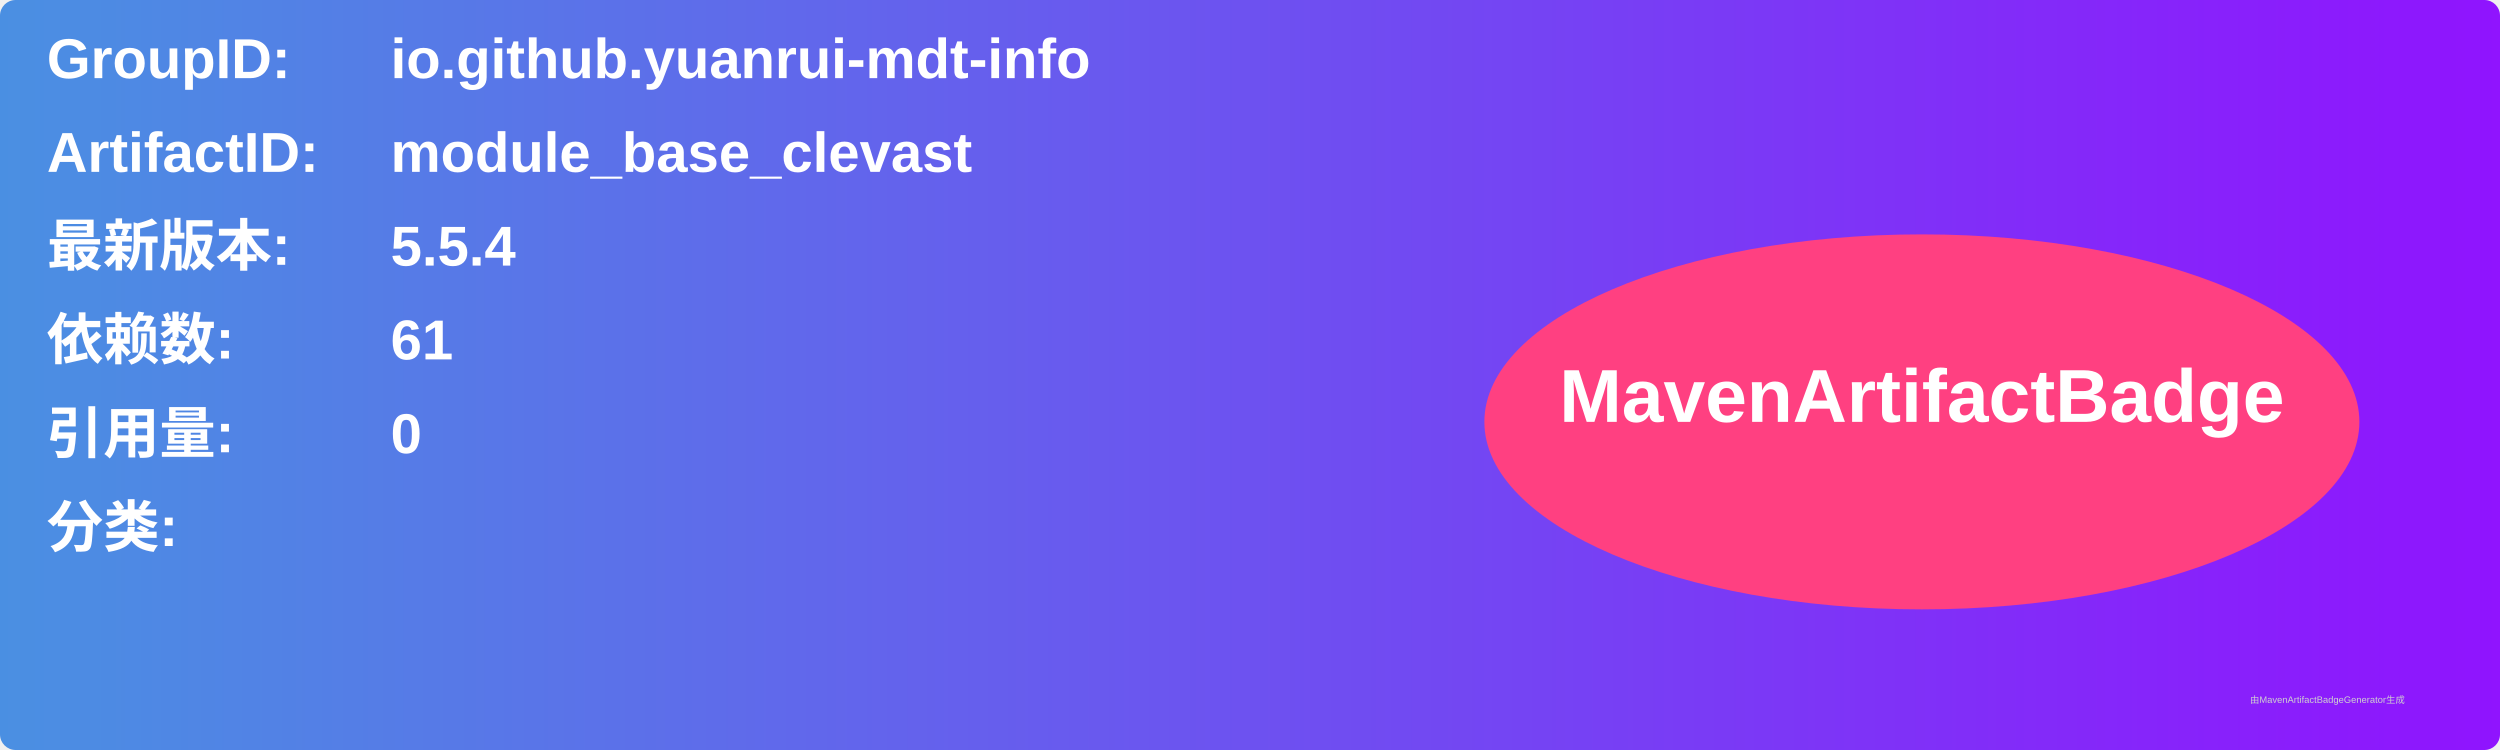
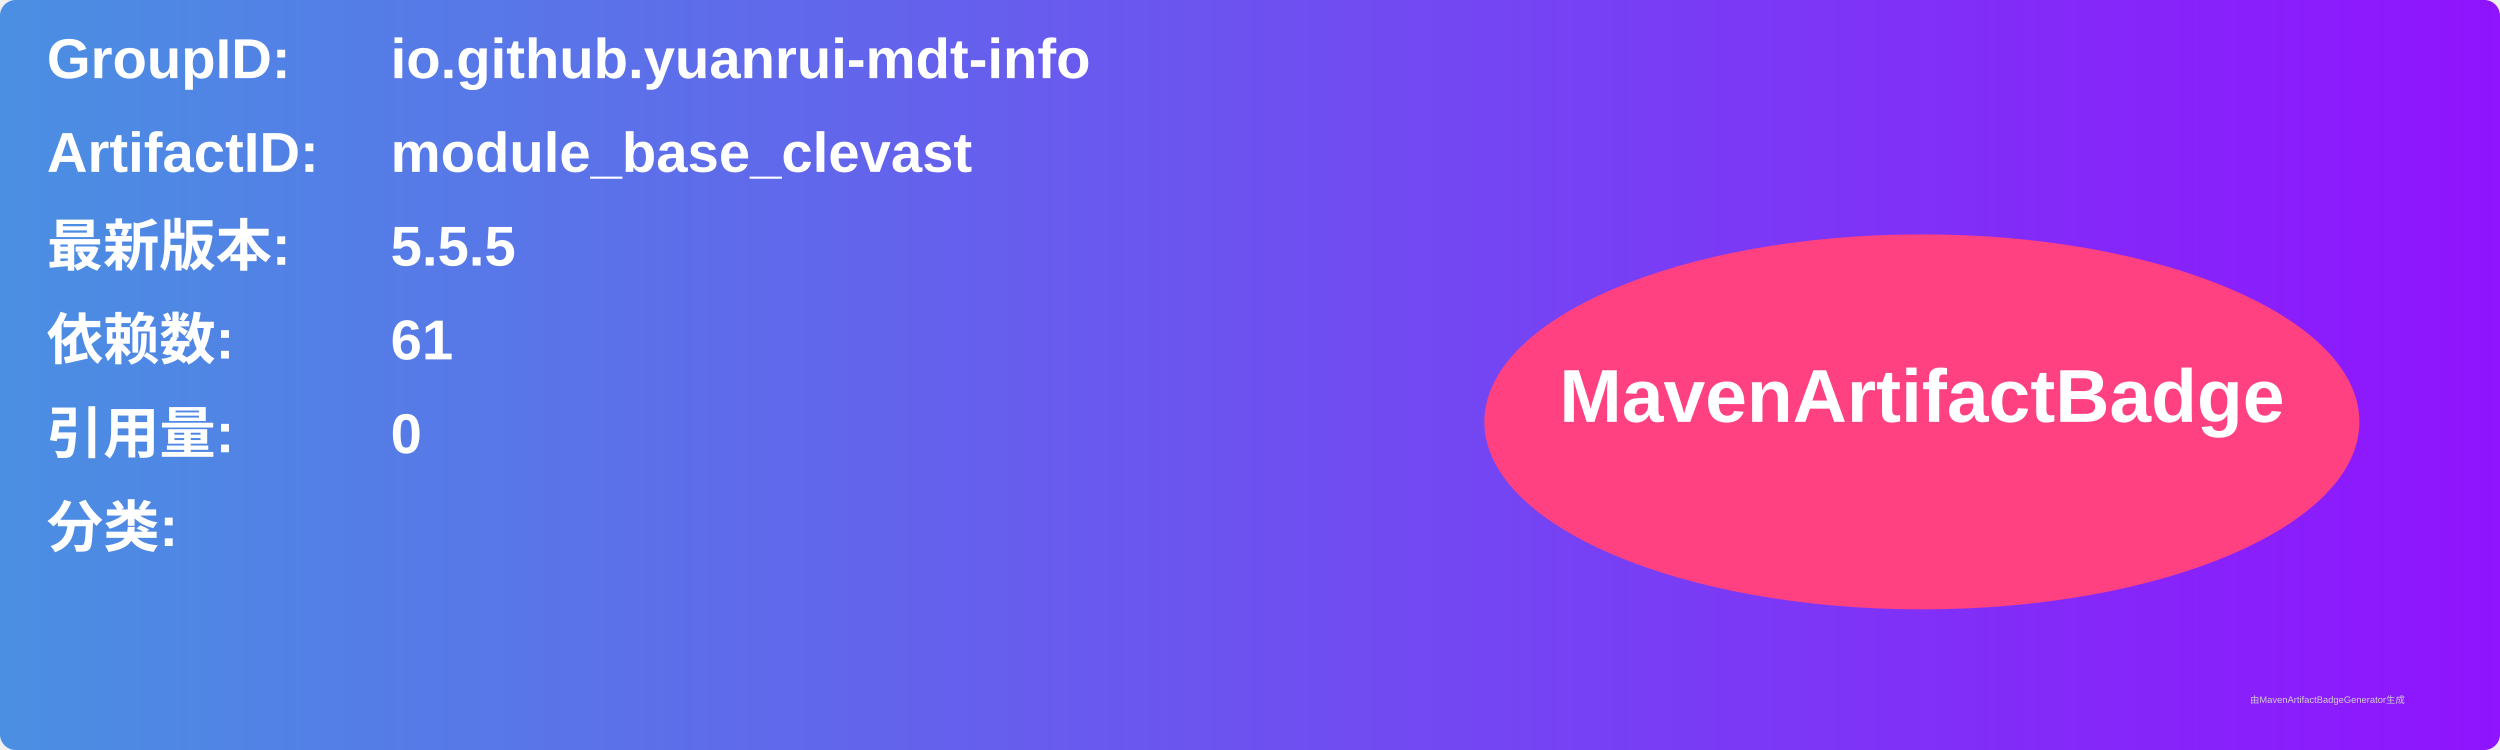
<svg xmlns="http://www.w3.org/2000/svg" width="800" height="240" viewBox="0 0 800 240">
  <linearGradient id="grad" x1="0%" y1="0%" x2="100%" y2="0%">
    <stop offset="0%" stop-color="#4a90e2" />
    <stop offset="100%" stop-color="#9013fe" />
  </linearGradient>
  <rect width="100%" height="100%" rx="5" ry="5" fill="url(#grad)" />
  <g transform="translate(15, 15)">
    <text x="0" y="10" font-family="Arial" font-size="18" fill="white" font-weight="bold" width="260">GroupID:</text>
    <text x="110" y="10" font-family="Arial" font-size="18" fill="white" font-weight="bold" width="460">io.github.yuanrui-mdt-info</text>
    <text x="0" y="40" font-family="Arial" font-size="18" fill="white" font-weight="bold" width="260">ArtifactID:</text>
    <text x="110" y="40" font-family="Arial" font-size="18" fill="white" font-weight="bold" width="460">module_base_clevast</text>
    <text x="0" y="70" font-family="Arial" font-size="18" fill="white" font-weight="bold">最新版本:</text>
    <text x="110" y="70" font-family="Arial" font-size="18" fill="white" font-weight="bold">
-       <tspan font-weight="bold">5.5.4</tspan>
+       <tspan font-weight="bold">5.5.5</tspan>
    </text>
    <text x="0" y="100" font-family="Arial" font-size="18" fill="white" font-weight="bold">依赖数: </text>
    <text x="110" y="100" font-family="Arial" font-size="18" fill="white">
      <tspan font-weight="bold">61</tspan>
    </text>
    <text x="0" y="130" font-family="Arial" font-size="18" fill="white" font-weight="bold">引用量: </text>
    <text x="110" y="130" font-family="Arial" font-size="18" fill="white">
      <tspan font-weight="bold">0</tspan>
    </text>
    <text x="0" y="160" font-family="Arial" font-size="18" fill="white" font-weight="bold">分类:</text>
    <text x="10" y="190" font-family="Arial" font-size="10" fill="white">
      <tspan font-weight="bold" />
    </text>
    <ellipse cx="600" cy="120" rx="140" ry="60" fill="#ff4081" />
    <text x="600" y="120" text-anchor="middle" font-family="Arial" font-size="24" fill="white" font-weight="bold">MavenArtifactBadge</text>
  </g>
  <text x="720" y="225" font-family="Arial" font-size="3" fill="#d0d0d0">由MavenArtifactBadgeGenerator生成</text>
</svg>
